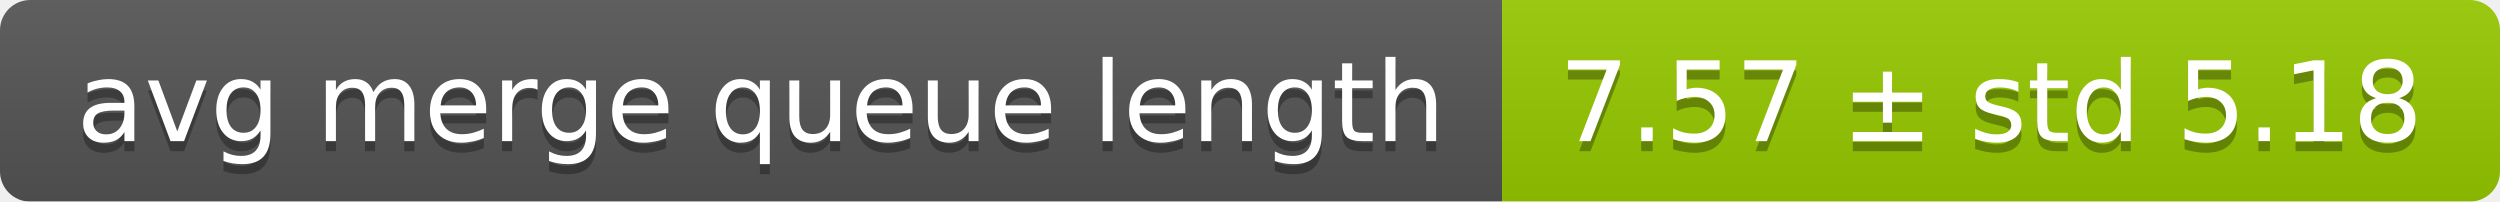
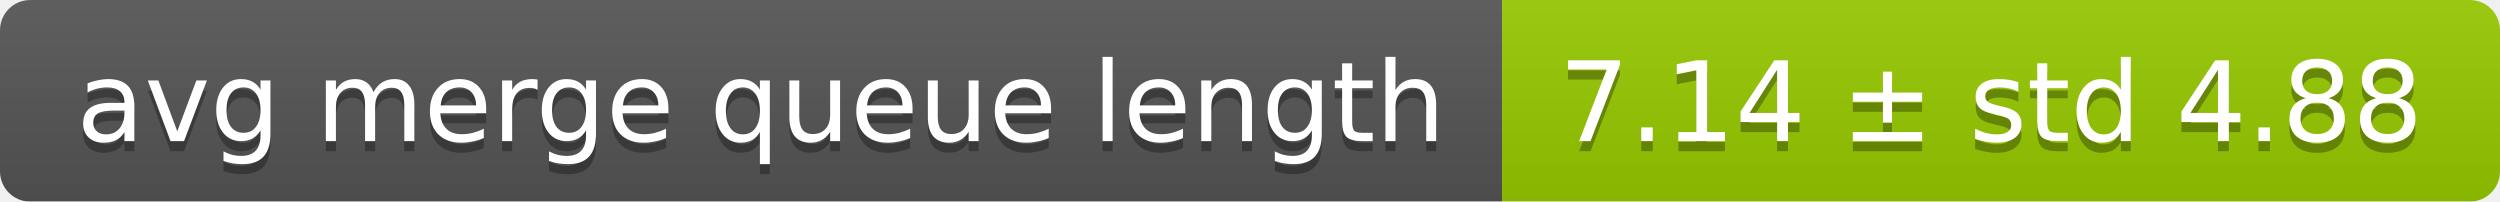
<svg xmlns="http://www.w3.org/2000/svg" width="248" height="20">
  <linearGradient id="smooth" x2="0" y2="100%">
    <stop offset="0" stop-color="#bbb" stop-opacity=".1" />
    <stop offset="1" stop-opacity=".1" />
  </linearGradient>
  <mask id="round">
    <rect width="248" height="20" rx="3" fill="#fff" />
  </mask>
  <g mask="url(#round)">
    <rect width="149" height="20" fill="#555" />
    <rect x="149" width="99" height="20" fill="#97ca00" />
    <rect width="248" height="20" fill="url(#smooth)" />
  </g>
  <g fill="#fff" text-anchor="middle" font-family="DejaVu Sans,Verdana,Geneva,sans-serif" font-size="11">
    <text x="75.5" y="15" fill="#010101" fill-opacity=".3">avg merge queue length</text>
    <text x="75.5" y="14">avg merge queue length</text>
-     <text x="197.5" y="15" fill="#010101" fill-opacity=".3">7.57 ± std 5.18</text>
-     <text x="197.5" y="14">7.57 ± std 5.18</text>
+     <text x="197.5" y="15" fill="#010101" fill-opacity=".3">7.14 ± std 4.88</text>
+     <text x="197.5" y="14">7.14 ± std 4.88</text>
  </g>
</svg>
